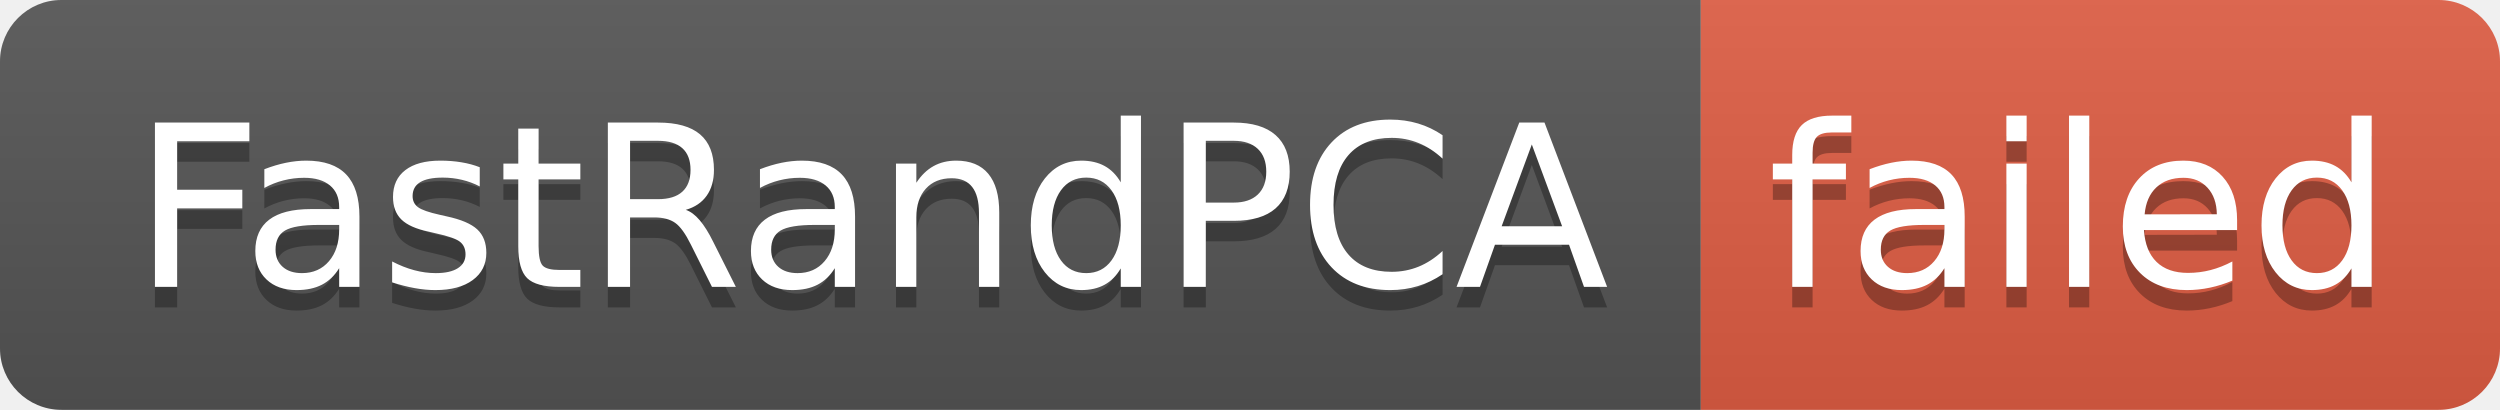
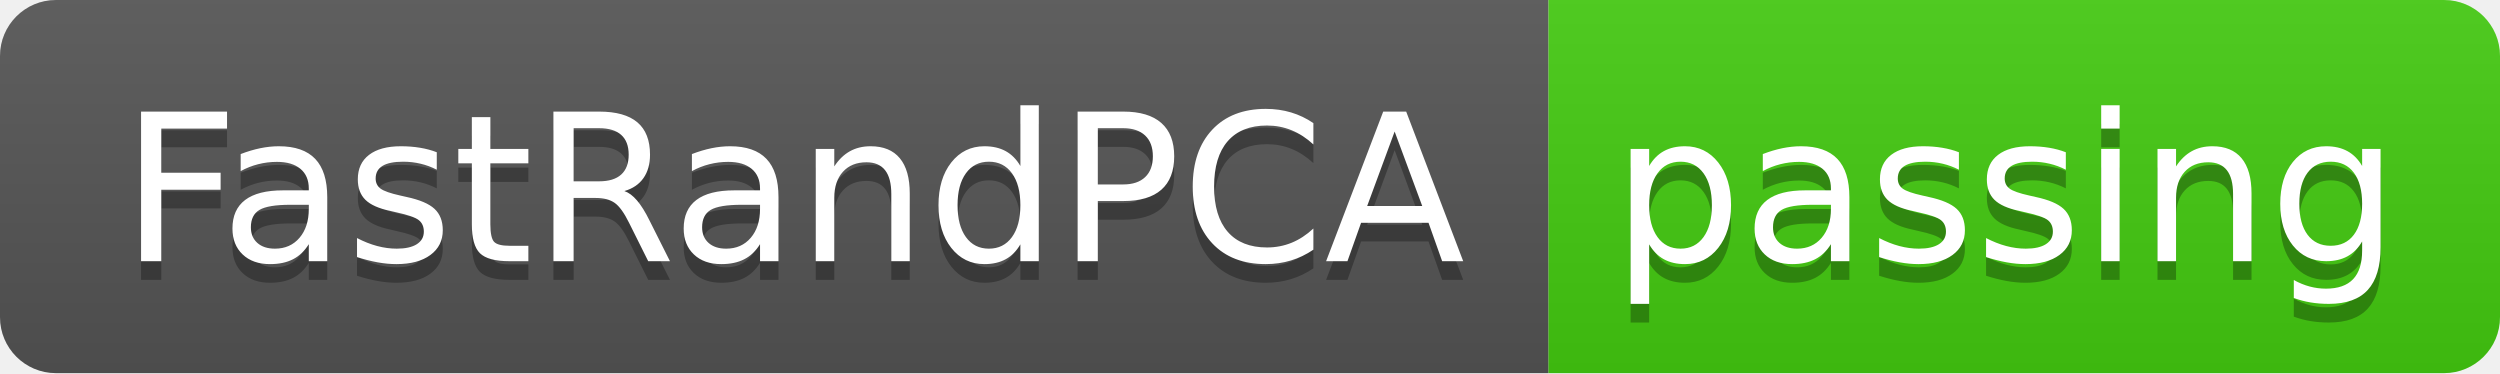
- <svg xmlns="http://www.w3.org/2000/svg" width="122" height="20" role="img" aria-label="FastRandPCA: failed">
+ <svg xmlns="http://www.w3.org/2000/svg" width="134" height="20" role="img" aria-label="FastRandPCA: passing">
  <linearGradient id="s" x2="0" y2="100%">
    <stop offset="0" stop-color="#bbb" stop-opacity=".1" />
    <stop offset="1" stop-opacity=".1" />
  </linearGradient>
  <clipPath id="r">
-     <rect width="122" height="20" rx="3" fill="#fff" />
+     <rect width="134" height="20" rx="3" fill="#fff" />
  </clipPath>
  <g clip-path="url(#r)">
    <rect width="83" height="20" fill="#555" />
-     <rect x="83" width="39" height="20" fill="#e05d44" />
-     <rect width="122" height="20" fill="url(#s)" />
+     <rect x="83" width="51" height="20" fill="#4c1" />
+     <rect width="134" height="20" fill="url(#s)" />
  </g>
  <g fill="#fff" text-anchor="middle" font-family="Verdana,Geneva,DejaVu Sans,sans-serif" text-rendering="geometricPrecision" font-size="110">
    <text aria-hidden="true" x="425" y="150" fill="#010101" fill-opacity=".3" transform="scale(.1)" textLength="730">FastRandPCA</text>
    <text x="425" y="140" transform="scale(.1)" fill="#fff" textLength="730">FastRandPCA</text>
-     <text aria-hidden="true" x="1015" y="150" fill="#010101" fill-opacity=".3" transform="scale(.1)" textLength="290">failed</text>
-     <text x="1015" y="140" transform="scale(.1)" fill="#fff" textLength="290">failed</text>
+     <text aria-hidden="true" x="1075" y="150" fill="#010101" fill-opacity=".3" transform="scale(.1)" textLength="410">passing</text>
+     <text x="1075" y="140" transform="scale(.1)" fill="#fff" textLength="410">passing</text>
  </g>
</svg>
